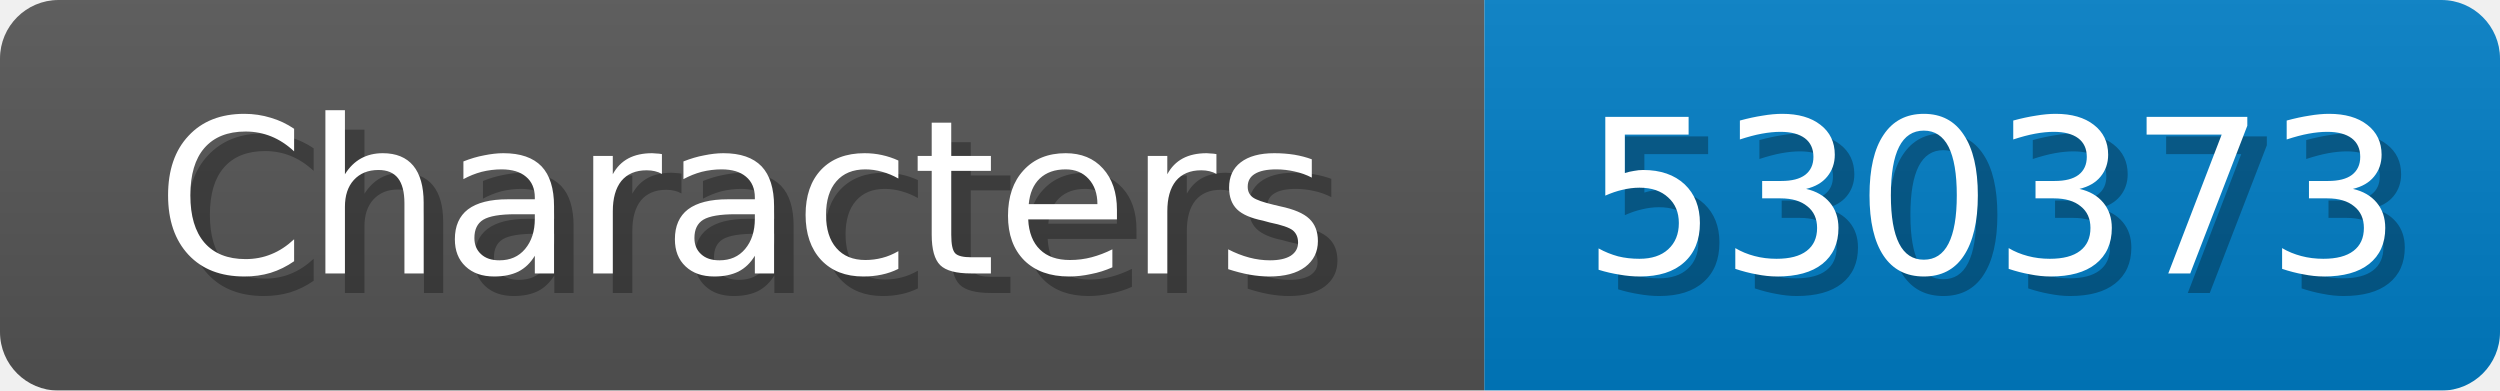
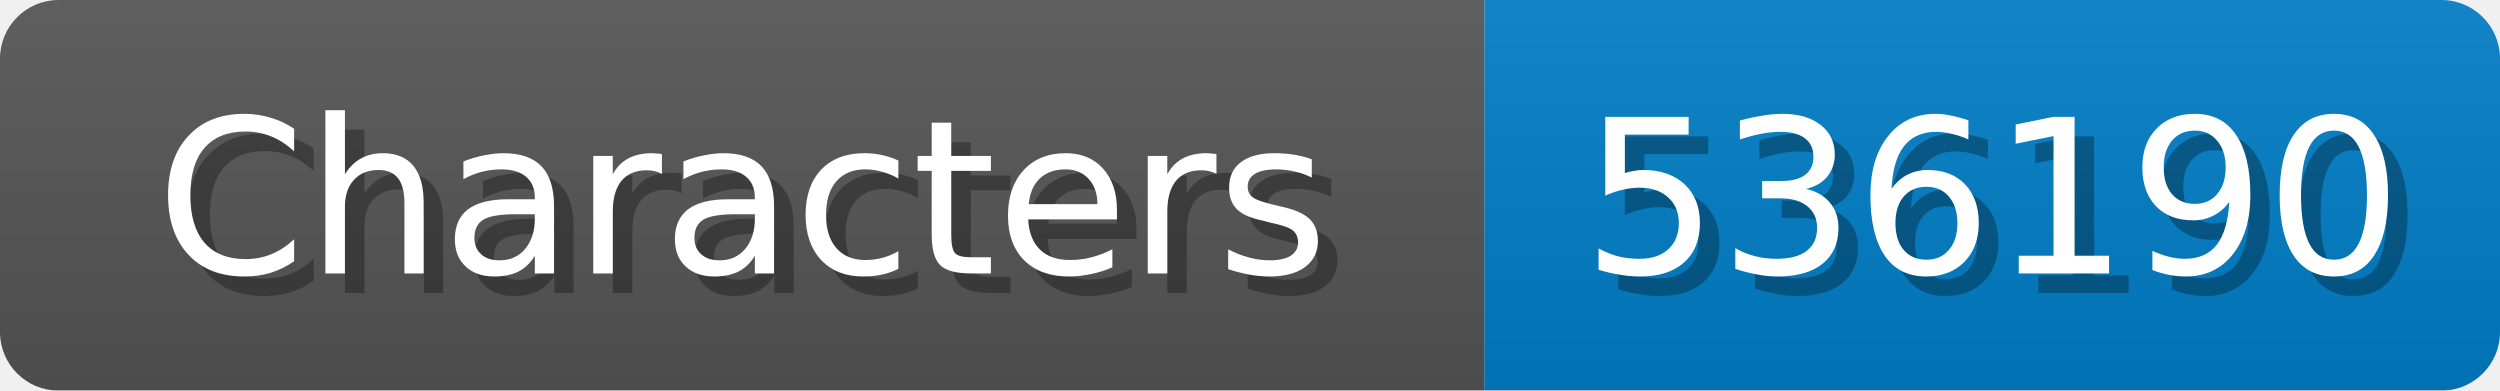
<svg xmlns="http://www.w3.org/2000/svg" width="128" height="20">
  <linearGradient id="b" x2="0" y2="100%">
    <stop offset="0" stop-color="#bbb" stop-opacity=".1" />
    <stop offset="1" stop-opacity=".1" />
  </linearGradient>
  <mask id="anybadge_1">
    <rect width="128" height="20" rx="3" fill="#fff" />
  </mask>
  <g mask="url(#anybadge_1)">
    <path fill="#555" d="M0 0h76v20H0z" />
    <path fill="#007ec6" d="M76 0h52v20H76z" />
    <path fill="url(#b)" d="M0 0h128v20H0z" />
  </g>
  <g fill="#fff" text-anchor="middle" font-family="DejaVu Sans,Verdana,Geneva,sans-serif" font-size="11">
    <text x="39.0" y="15" fill="#010101" fill-opacity=".3">Characters</text>
    <text x="38.0" y="14">Characters</text>
  </g>
  <g fill="#fff" text-anchor="middle" font-family="DejaVu Sans,Verdana,Geneva,sans-serif" font-size="11">
-     <text x="103.0" y="15" fill="#010101" fill-opacity=".3">530373</text>
-     <text x="102.0" y="14">530373</text>
+     <text x="103.0" y="15" fill="#010101" fill-opacity=".3">536190</text>
+     <text x="102.0" y="14">536190</text>
  </g>
</svg>
